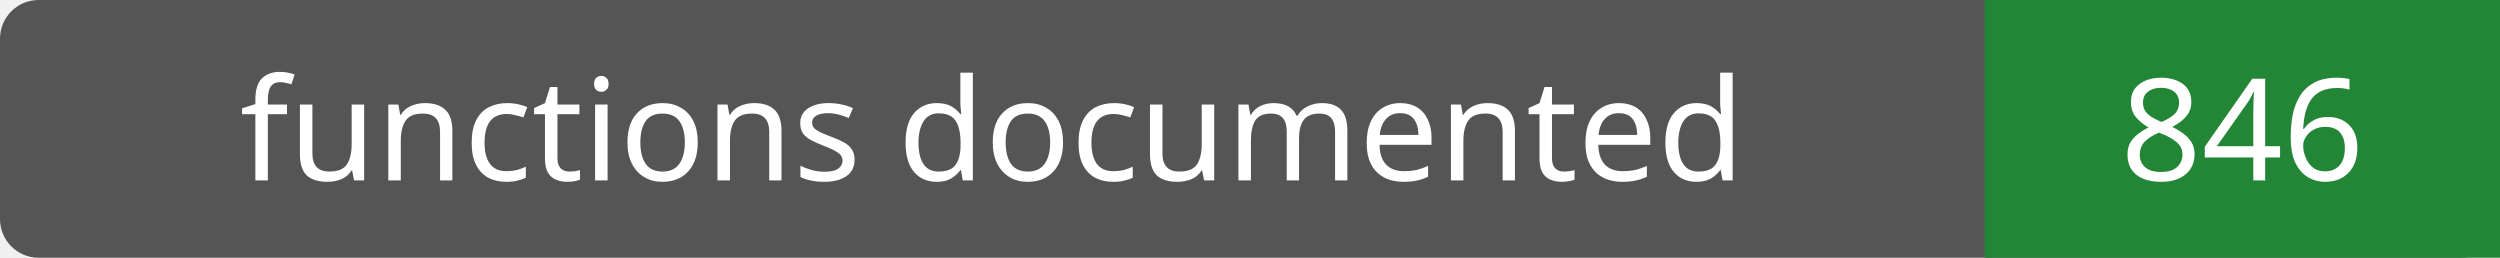
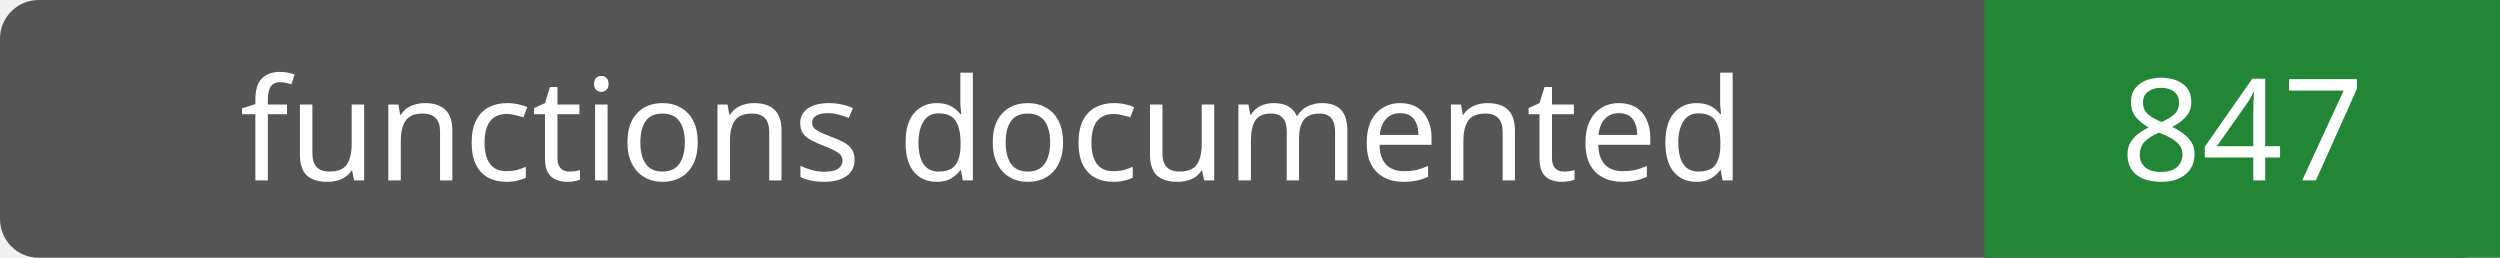
- <svg xmlns="http://www.w3.org/2000/svg" width="194" height="20" role="img" aria-label="functions documented: 846">
+ <svg xmlns="http://www.w3.org/2000/svg" width="194" height="20" role="img" aria-label="functions documented: 847">
  <rect width="194" height="20" rx="3" fill="#555" />
  <path fill="#238636" d="M154 0h40v20H154z" />
  <g fill="#fff" text-anchor="middle" font-family="Verdana,sans-serif" font-size="11">
    <text x="77.0" y="14">functions documented</text>
-     <text x="174.0" y="14">846</text>
+     <text x="174.0" y="14">847</text>
  </g>
</svg>
